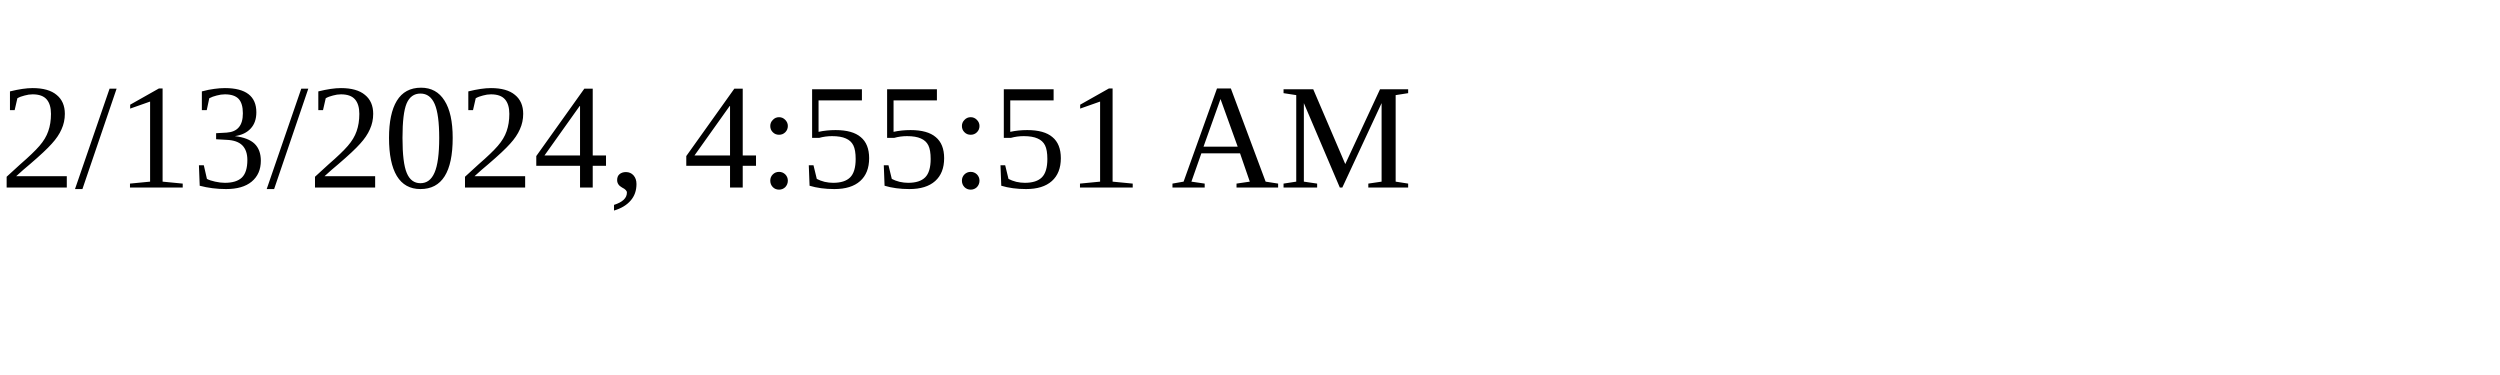
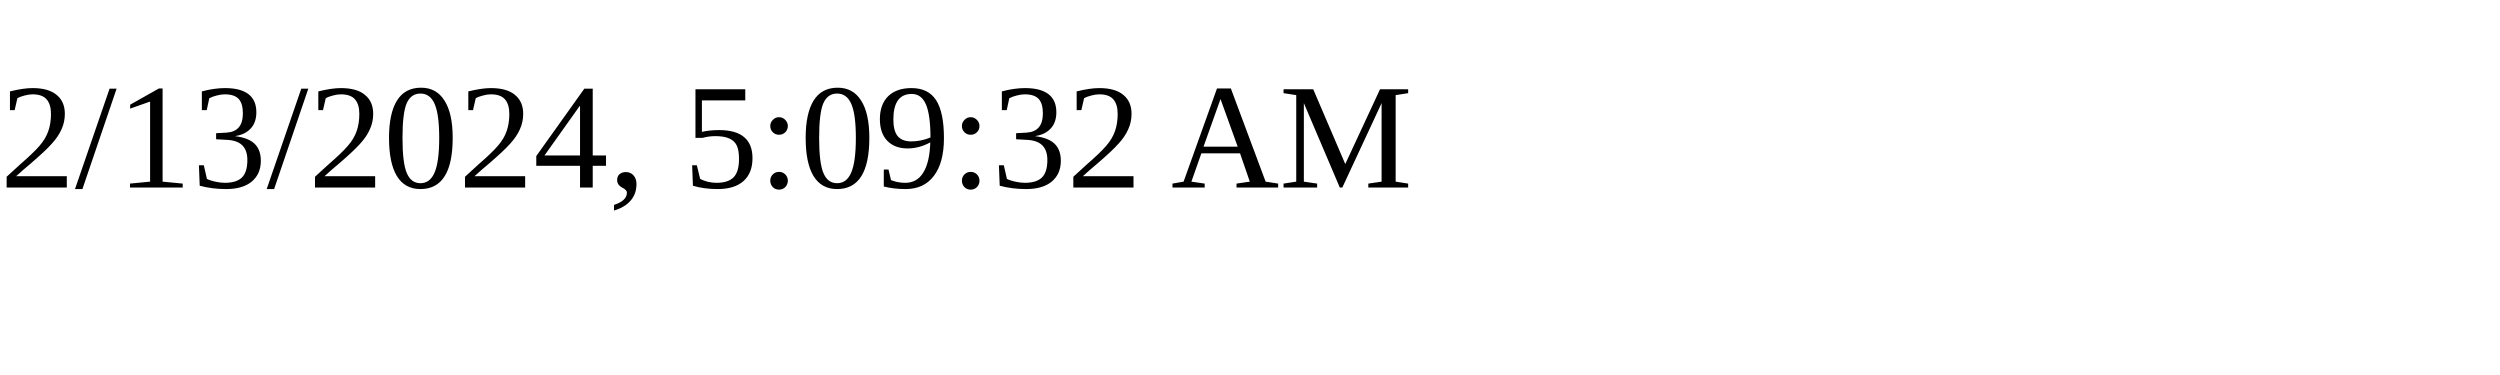
<svg xmlns="http://www.w3.org/2000/svg" height="30" width="200">
-   <text x="0" y="15">2/13/2024, 4:55:51 AM</text>
+   <text x="0" y="15">2/13/2024, 5:09:32 AM</text>
</svg>
